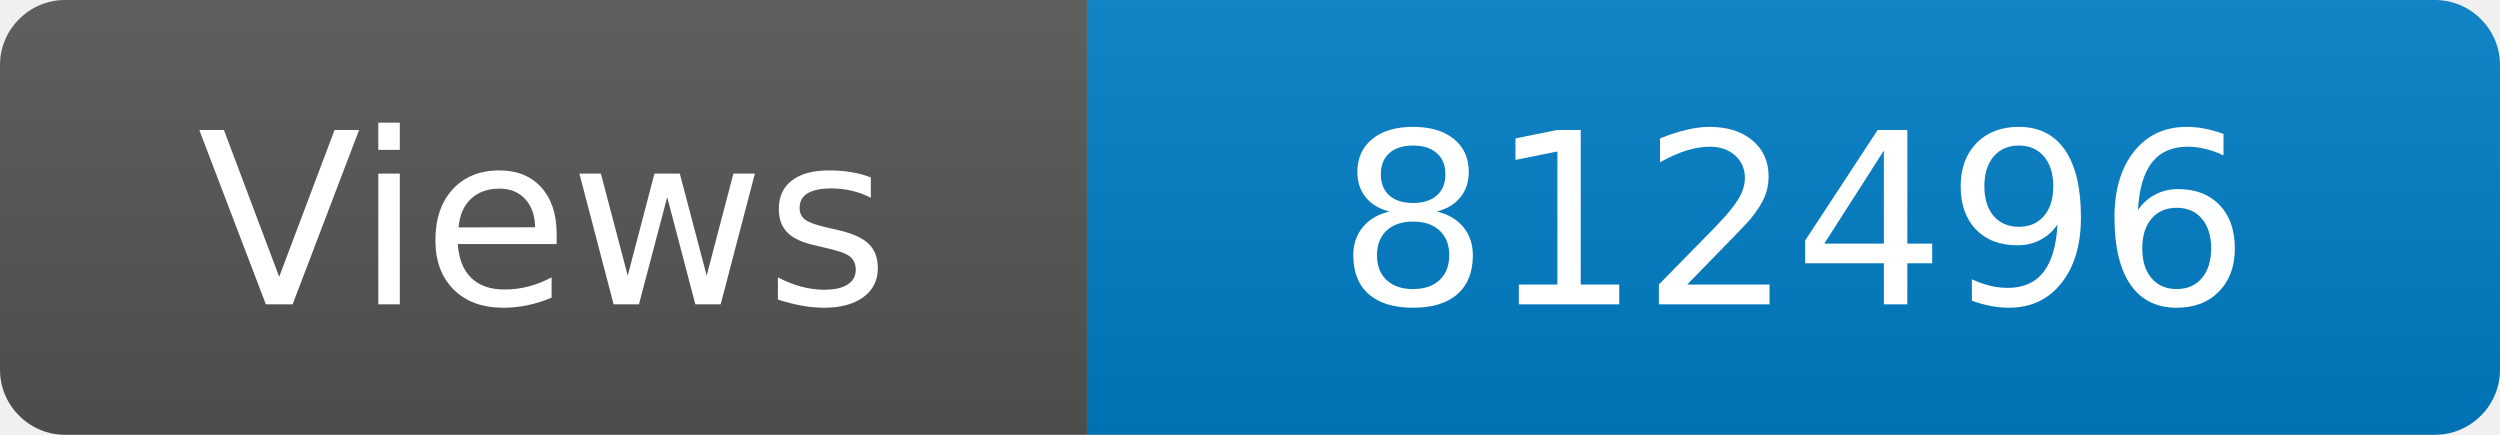
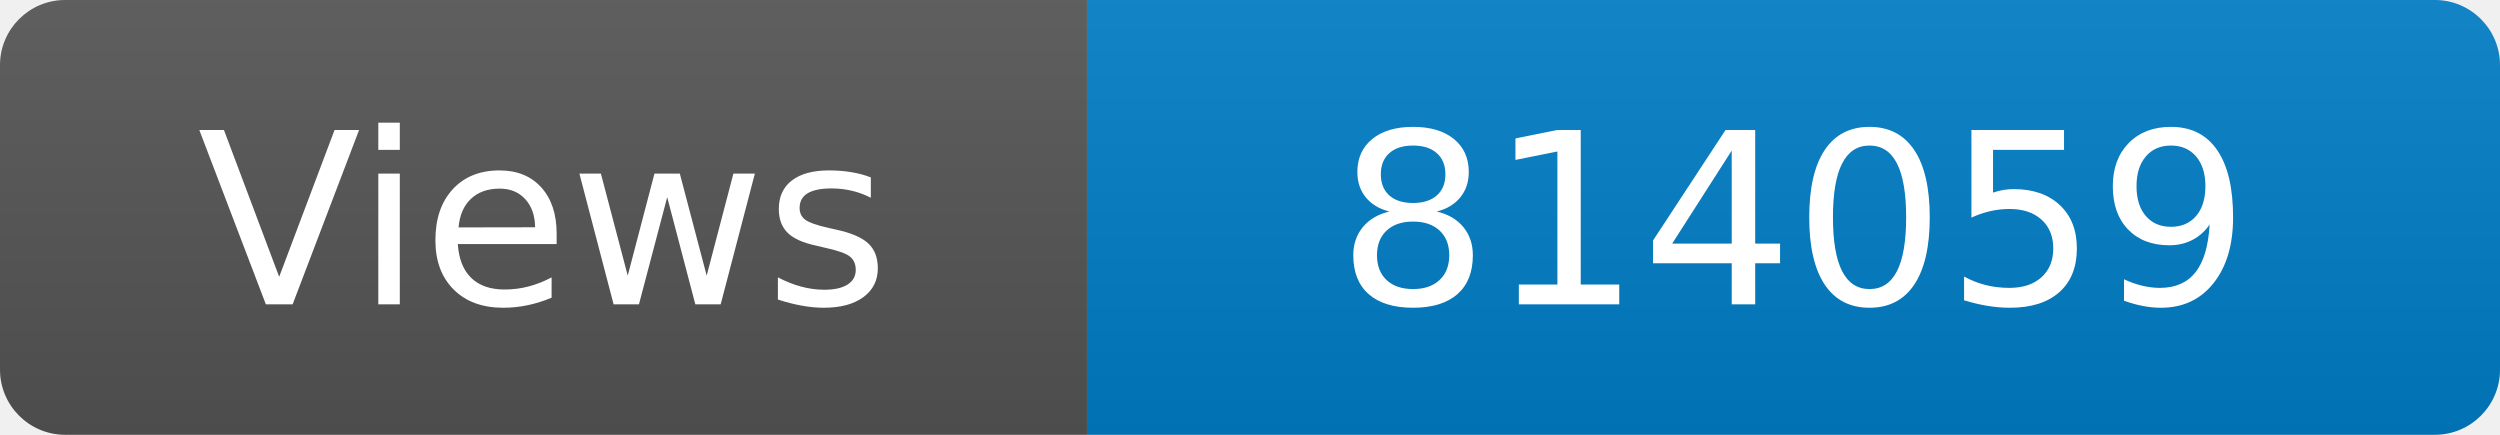
<svg xmlns="http://www.w3.org/2000/svg" width="115" height="20" role="img" aria-label="Maintained?: yes">
  <linearGradient id="s" x2="0" y2="100%">
    <stop offset="0" stop-color="#bbb" stop-opacity=".1" />
    <stop offset="1" stop-opacity=".1" />
  </linearGradient>
  <clipPath id="r">
    <rect width="115" height="20" rx="3" fill="#fff" />
  </clipPath>
  <g clip-path="url(#r)">
    <rect width="50" height="20" fill="#555" />
    <rect x="50" width="160" height="20" fill="#007ec6" />
    <rect width="115" height="20" fill="url(#s)" />
  </g>
  <g fill="#fff" text-anchor="middle" font-family="Verdana,Geneva,DejaVu Sans,sans-serif" font-size="110">
    <text x="250" y="140" transform="scale(.1)" fill="#fff">Views</text>
-     <text x="825" y="140" transform="scale(.1)" fill="#fff">812496</text>
+     <text x="825" y="140" transform="scale(.1)" fill="#fff">814059</text>
  </g>
</svg>
